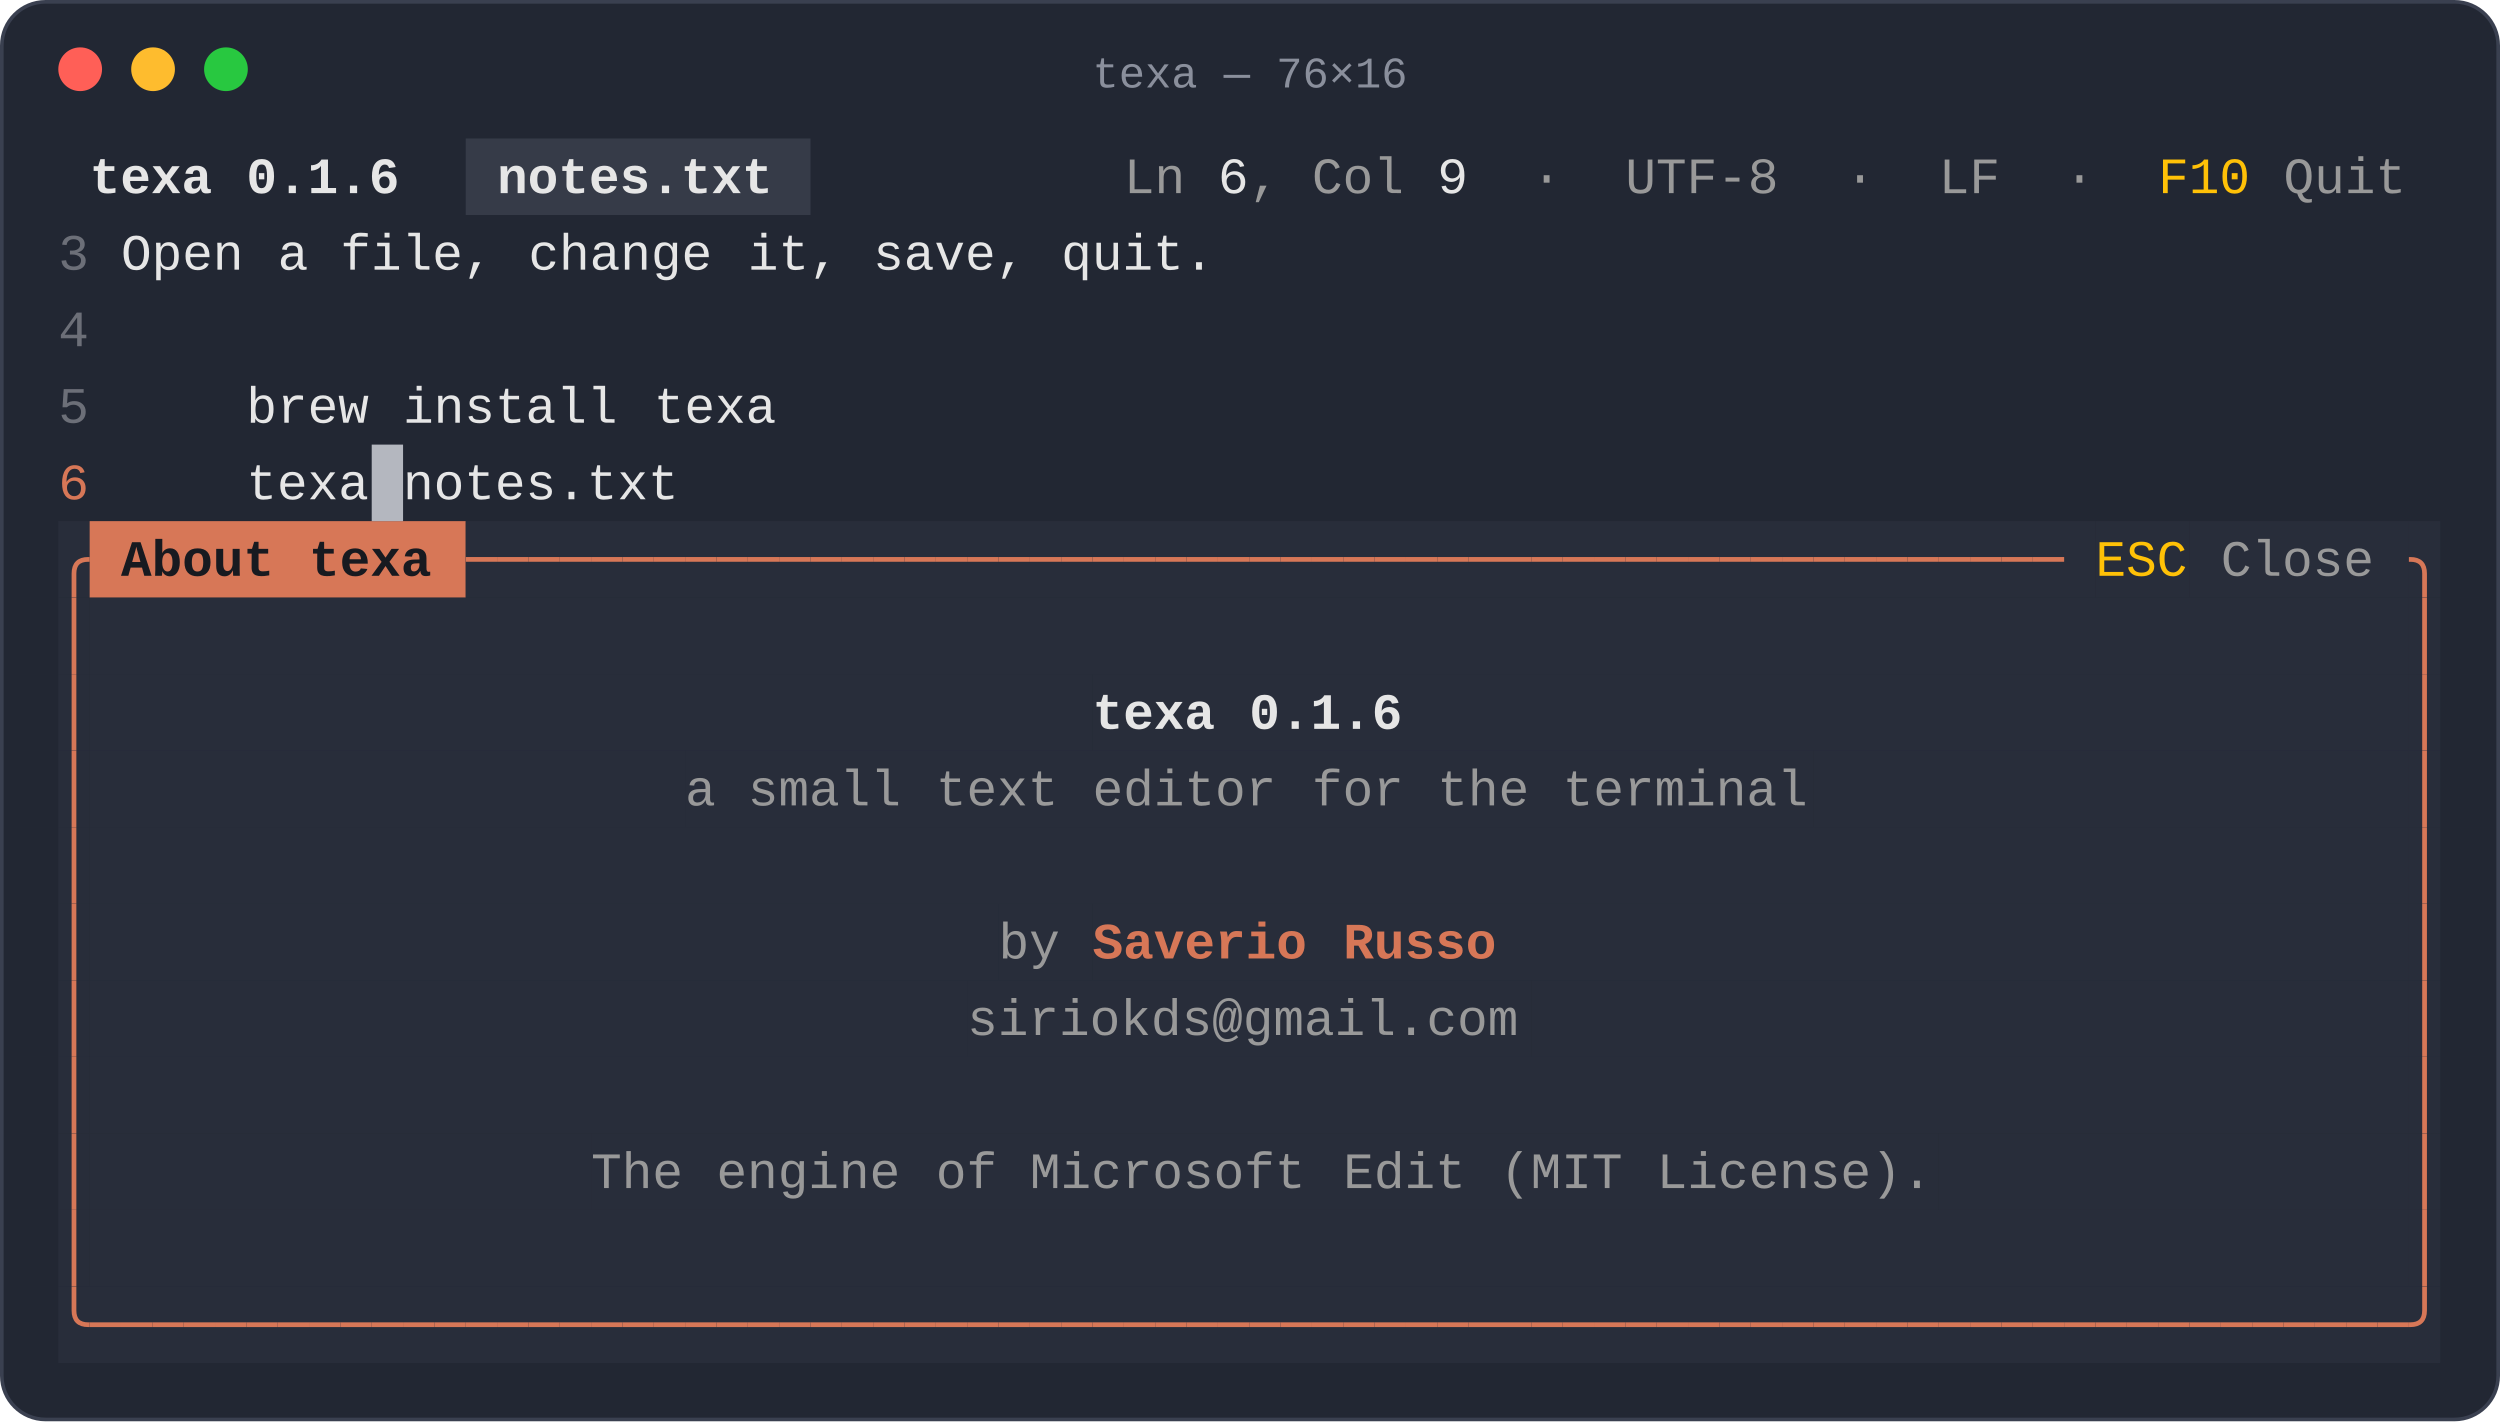
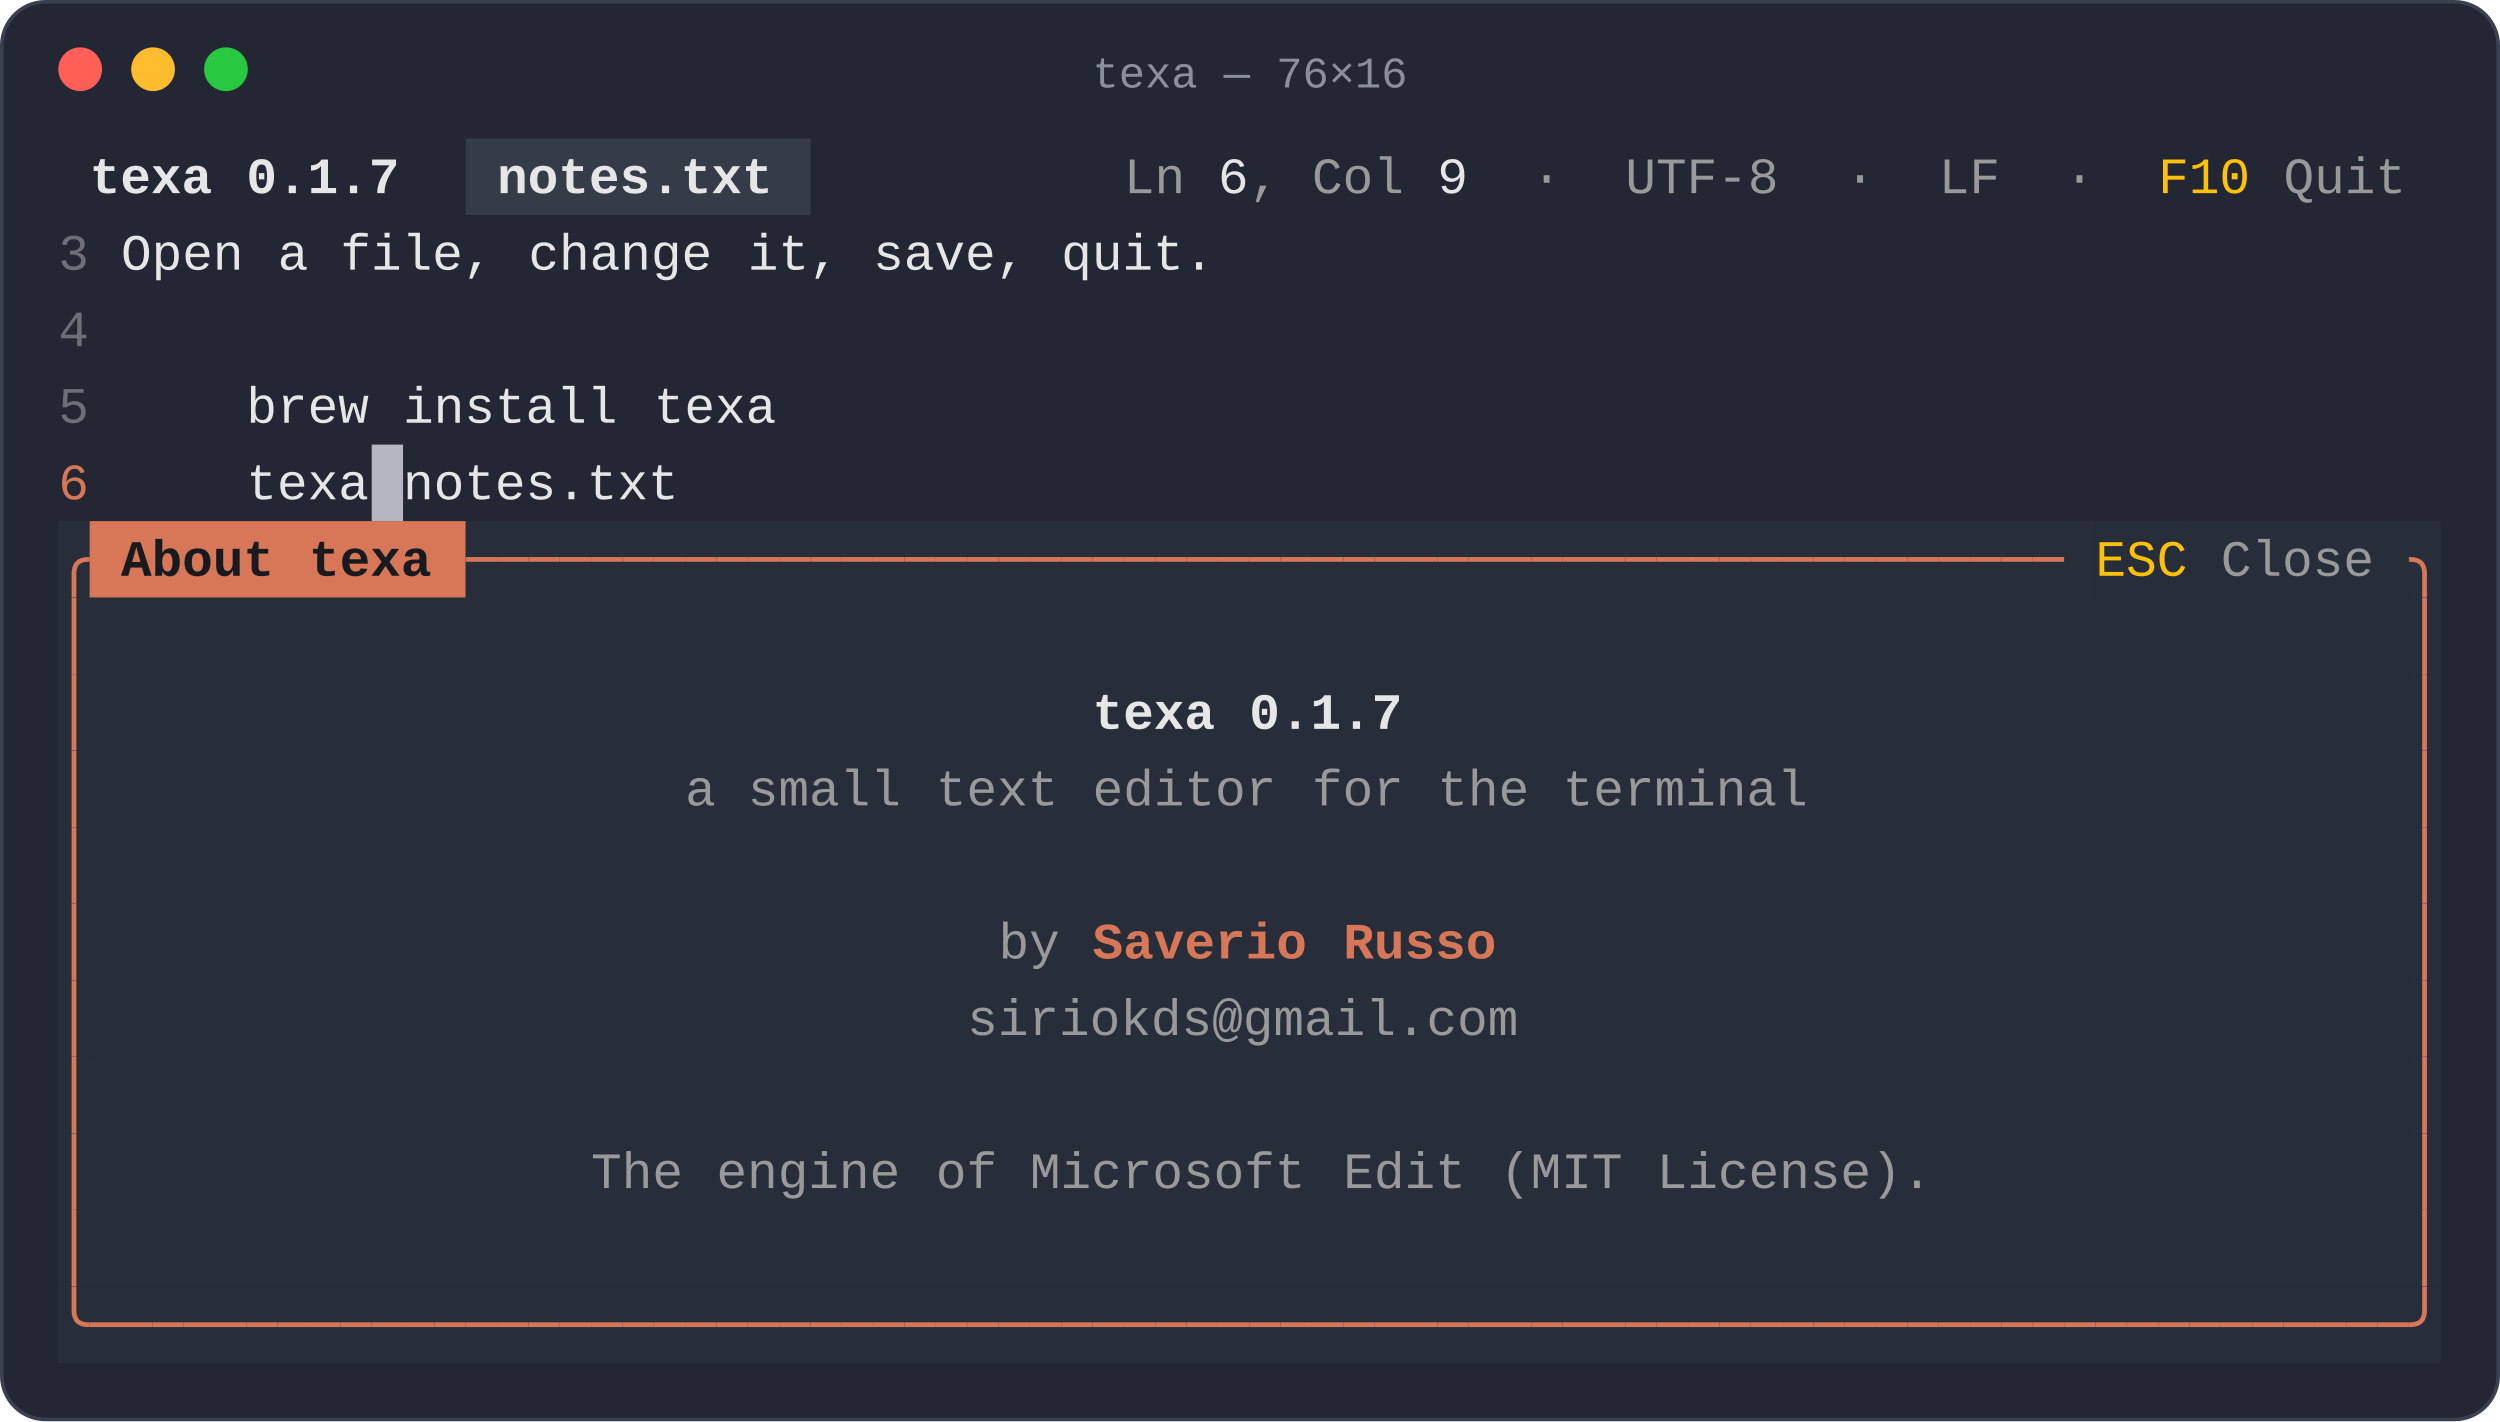
<svg xmlns="http://www.w3.org/2000/svg" viewBox="0 0 686 390" width="686" height="390" role="img" aria-label="texa in a terminal window">
  <rect x="0.5" y="0.5" width="685" height="389" rx="12" fill="#222733" stroke="#3a4050" />
  <circle cx="22" cy="19" r="6" fill="#ff5f57" />
  <circle cx="42" cy="19" r="6" fill="#febc2e" />
  <circle cx="62" cy="19" r="6" fill="#28c840" />
  <text x="343" y="24" text-anchor="middle" font-family="ui-monospace, SFMono-Regular, 'SF Mono', Menlo, Consolas, 'Liberation Mono', monospace" font-size="12" fill="#8a8f9c">texa — 76×16</text>
  <g font-family="ui-monospace, SFMono-Regular, 'SF Mono', Menlo, Consolas, 'Liberation Mono', monospace" font-size="14" xml:space="preserve">
    <rect x="127.8" y="38" width="94.6" height="21" fill="#363b48" />
    <text x="24.6" y="53" textLength="34.4" lengthAdjust="spacingAndGlyphs" fill="#e6e6e6" font-weight="700">texa</text>
-     <text x="67.6" y="53" textLength="43.0" lengthAdjust="spacingAndGlyphs" fill="#e6e6e6" font-weight="700">0.1.6</text>
+     <text x="67.6" y="53" textLength="43.0" lengthAdjust="spacingAndGlyphs" fill="#e6e6e6" font-weight="700">0.1.7</text>
    <text x="136.4" y="53" textLength="77.4" lengthAdjust="spacingAndGlyphs" fill="#e6e6e6" font-weight="700">notes.txt</text>
    <text x="308.4" y="53" textLength="17.2" lengthAdjust="spacingAndGlyphs" fill="#999999">Ln</text>
    <text x="334.2" y="53" textLength="8.6" lengthAdjust="spacingAndGlyphs" fill="#e6e6e6">6</text>
    <text x="342.8" y="53" textLength="8.6" lengthAdjust="spacingAndGlyphs" fill="#999999">,</text>
    <text x="360.0" y="53" textLength="25.8" lengthAdjust="spacingAndGlyphs" fill="#999999">Col</text>
    <text x="394.4" y="53" textLength="8.6" lengthAdjust="spacingAndGlyphs" fill="#e6e6e6">9</text>
    <text x="420.2" y="53" textLength="8.6" lengthAdjust="spacingAndGlyphs" fill="#999999">·</text>
    <text x="446.0" y="53" textLength="43.0" lengthAdjust="spacingAndGlyphs" fill="#999999">UTF-8</text>
    <text x="506.2" y="53" textLength="8.6" lengthAdjust="spacingAndGlyphs" fill="#999999">·</text>
    <text x="532.0" y="53" textLength="17.2" lengthAdjust="spacingAndGlyphs" fill="#999999">LF</text>
    <text x="566.4" y="53" textLength="8.6" lengthAdjust="spacingAndGlyphs" fill="#999999">·</text>
    <text x="592.2" y="53" textLength="25.8" lengthAdjust="spacingAndGlyphs" fill="#ffc107">F10</text>
    <text x="626.6" y="53" textLength="34.4" lengthAdjust="spacingAndGlyphs" fill="#999999">Quit</text>
    <text x="16.0" y="74" textLength="8.6" lengthAdjust="spacingAndGlyphs" fill="#6c6f78">3</text>
    <text x="33.2" y="74" textLength="34.4" lengthAdjust="spacingAndGlyphs" fill="#e6e6e6">Open</text>
    <text x="76.2" y="74" textLength="8.6" lengthAdjust="spacingAndGlyphs" fill="#e6e6e6">a</text>
    <text x="93.4" y="74" textLength="43.0" lengthAdjust="spacingAndGlyphs" fill="#e6e6e6">file,</text>
    <text x="145.0" y="74" textLength="51.6" lengthAdjust="spacingAndGlyphs" fill="#e6e6e6">change</text>
    <text x="205.2" y="74" textLength="25.8" lengthAdjust="spacingAndGlyphs" fill="#e6e6e6">it,</text>
    <text x="239.6" y="74" textLength="43.0" lengthAdjust="spacingAndGlyphs" fill="#e6e6e6">save,</text>
    <text x="291.2" y="74" textLength="43.0" lengthAdjust="spacingAndGlyphs" fill="#e6e6e6">quit.</text>
    <text x="16.0" y="95" textLength="8.6" lengthAdjust="spacingAndGlyphs" fill="#6c6f78">4</text>
    <text x="16.0" y="116" textLength="8.6" lengthAdjust="spacingAndGlyphs" fill="#6c6f78">5</text>
    <text x="67.6" y="116" textLength="34.4" lengthAdjust="spacingAndGlyphs" fill="#e6e6e6">brew</text>
    <text x="110.6" y="116" textLength="60.2" lengthAdjust="spacingAndGlyphs" fill="#e6e6e6">install</text>
    <text x="179.4" y="116" textLength="34.4" lengthAdjust="spacingAndGlyphs" fill="#e6e6e6">texa</text>
    <text x="16.0" y="137" textLength="8.6" lengthAdjust="spacingAndGlyphs" fill="#d77757">6</text>
    <text x="67.6" y="137" textLength="34.4" lengthAdjust="spacingAndGlyphs" fill="#e6e6e6">texa</text>
    <text x="110.6" y="137" textLength="77.4" lengthAdjust="spacingAndGlyphs" fill="#e6e6e6">notes.txt</text>
    <rect x="16.0" y="143" width="8.6" height="21" fill="#282d3a" />
    <rect x="24.6" y="143" width="103.2" height="21" fill="#d77757" />
    <rect x="127.8" y="143" width="447.2" height="21" fill="#282d3a" />
    <rect x="575.0" y="143" width="25.8" height="21" fill="#282d3a" />
    <rect x="600.8" y="143" width="60.2" height="21" fill="#282d3a" />
    <rect x="661.0" y="143" width="8.6" height="21" fill="#282d3a" />
    <path d="M24.6 153.5H24.2Q20.3 153.5 20.3 157.4V164.0" fill="none" stroke="#d77757" stroke-width="1.3" />
    <text x="33.2" y="158" textLength="43.0" lengthAdjust="spacingAndGlyphs" fill="#181a20" font-weight="700">About</text>
    <text x="84.8" y="158" textLength="34.4" lengthAdjust="spacingAndGlyphs" fill="#181a20" font-weight="700">texa</text>
    <path d="M127.8 153.5H136.4" fill="none" stroke="#d77757" stroke-width="1.3" />
    <path d="M136.4 153.5H145.0" fill="none" stroke="#d77757" stroke-width="1.3" />
    <path d="M145.0 153.5H153.6" fill="none" stroke="#d77757" stroke-width="1.3" />
    <path d="M153.6 153.5H162.2" fill="none" stroke="#d77757" stroke-width="1.3" />
    <path d="M162.2 153.5H170.8" fill="none" stroke="#d77757" stroke-width="1.3" />
    <path d="M170.8 153.5H179.4" fill="none" stroke="#d77757" stroke-width="1.3" />
    <path d="M179.4 153.5H188.0" fill="none" stroke="#d77757" stroke-width="1.3" />
    <path d="M188.0 153.5H196.6" fill="none" stroke="#d77757" stroke-width="1.3" />
    <path d="M196.6 153.5H205.2" fill="none" stroke="#d77757" stroke-width="1.3" />
    <path d="M205.2 153.5H213.8" fill="none" stroke="#d77757" stroke-width="1.3" />
    <path d="M213.8 153.5H222.4" fill="none" stroke="#d77757" stroke-width="1.3" />
    <path d="M222.4 153.5H231.0" fill="none" stroke="#d77757" stroke-width="1.3" />
    <path d="M231.0 153.5H239.6" fill="none" stroke="#d77757" stroke-width="1.3" />
    <path d="M239.6 153.5H248.2" fill="none" stroke="#d77757" stroke-width="1.3" />
    <path d="M248.2 153.5H256.8" fill="none" stroke="#d77757" stroke-width="1.3" />
    <path d="M256.8 153.5H265.4" fill="none" stroke="#d77757" stroke-width="1.3" />
    <path d="M265.4 153.5H274.0" fill="none" stroke="#d77757" stroke-width="1.3" />
    <path d="M274.0 153.5H282.6" fill="none" stroke="#d77757" stroke-width="1.3" />
    <path d="M282.6 153.5H291.2" fill="none" stroke="#d77757" stroke-width="1.3" />
    <path d="M291.2 153.5H299.8" fill="none" stroke="#d77757" stroke-width="1.3" />
    <path d="M299.8 153.5H308.4" fill="none" stroke="#d77757" stroke-width="1.3" />
    <path d="M308.4 153.5H317.0" fill="none" stroke="#d77757" stroke-width="1.3" />
    <path d="M317.0 153.5H325.6" fill="none" stroke="#d77757" stroke-width="1.3" />
    <path d="M325.6 153.5H334.2" fill="none" stroke="#d77757" stroke-width="1.3" />
    <path d="M334.2 153.5H342.8" fill="none" stroke="#d77757" stroke-width="1.3" />
    <path d="M342.8 153.5H351.4" fill="none" stroke="#d77757" stroke-width="1.3" />
    <path d="M351.4 153.5H360.0" fill="none" stroke="#d77757" stroke-width="1.3" />
    <path d="M360.0 153.5H368.6" fill="none" stroke="#d77757" stroke-width="1.3" />
    <path d="M368.6 153.5H377.2" fill="none" stroke="#d77757" stroke-width="1.3" />
    <path d="M377.2 153.5H385.8" fill="none" stroke="#d77757" stroke-width="1.3" />
    <path d="M385.8 153.5H394.4" fill="none" stroke="#d77757" stroke-width="1.3" />
    <path d="M394.4 153.5H403.0" fill="none" stroke="#d77757" stroke-width="1.3" />
    <path d="M403.0 153.5H411.6" fill="none" stroke="#d77757" stroke-width="1.3" />
    <path d="M411.6 153.5H420.2" fill="none" stroke="#d77757" stroke-width="1.3" />
    <path d="M420.2 153.5H428.8" fill="none" stroke="#d77757" stroke-width="1.3" />
    <path d="M428.8 153.5H437.4" fill="none" stroke="#d77757" stroke-width="1.3" />
    <path d="M437.4 153.5H446.0" fill="none" stroke="#d77757" stroke-width="1.3" />
    <path d="M446.0 153.5H454.6" fill="none" stroke="#d77757" stroke-width="1.3" />
    <path d="M454.6 153.5H463.2" fill="none" stroke="#d77757" stroke-width="1.3" />
    <path d="M463.2 153.5H471.8" fill="none" stroke="#d77757" stroke-width="1.3" />
    <path d="M471.8 153.5H480.4" fill="none" stroke="#d77757" stroke-width="1.3" />
    <path d="M480.4 153.5H489.0" fill="none" stroke="#d77757" stroke-width="1.3" />
    <path d="M489.0 153.5H497.6" fill="none" stroke="#d77757" stroke-width="1.3" />
    <path d="M497.6 153.5H506.2" fill="none" stroke="#d77757" stroke-width="1.3" />
    <path d="M506.2 153.5H514.8" fill="none" stroke="#d77757" stroke-width="1.3" />
    <path d="M514.8 153.5H523.4" fill="none" stroke="#d77757" stroke-width="1.3" />
    <path d="M523.4 153.5H532.0" fill="none" stroke="#d77757" stroke-width="1.3" />
    <path d="M532.0 153.5H540.6" fill="none" stroke="#d77757" stroke-width="1.3" />
    <path d="M540.6 153.5H549.2" fill="none" stroke="#d77757" stroke-width="1.3" />
    <path d="M549.2 153.5H557.8" fill="none" stroke="#d77757" stroke-width="1.3" />
    <path d="M557.8 153.5H566.4" fill="none" stroke="#d77757" stroke-width="1.3" />
    <text x="575.0" y="158" textLength="25.8" lengthAdjust="spacingAndGlyphs" fill="#ffc107">ESC</text>
    <text x="609.4" y="158" textLength="43.0" lengthAdjust="spacingAndGlyphs" fill="#999999">Close</text>
    <path d="M661.0 153.5H661.4Q665.3 153.5 665.3 157.4V164.0" fill="none" stroke="#d77757" stroke-width="1.3" />
    <rect x="16.0" y="164" width="8.6" height="21" fill="#282d3a" />
    <rect x="24.6" y="164" width="636.4" height="21" fill="#282d3a" />
    <rect x="661.0" y="164" width="8.6" height="21" fill="#282d3a" />
    <path d="M20.3 164.0V185.0" fill="none" stroke="#d77757" stroke-width="1.3" />
    <path d="M665.3 164.0V185.0" fill="none" stroke="#d77757" stroke-width="1.3" />
    <rect x="16.0" y="185" width="8.6" height="21" fill="#282d3a" />
    <rect x="24.6" y="185" width="275.2" height="21" fill="#282d3a" />
    <rect x="299.8" y="185" width="86.0" height="21" fill="#282d3a" />
    <rect x="385.8" y="185" width="275.2" height="21" fill="#282d3a" />
    <rect x="661.0" y="185" width="8.6" height="21" fill="#282d3a" />
    <path d="M20.3 185.0V206.0" fill="none" stroke="#d77757" stroke-width="1.3" />
    <text x="299.8" y="200" textLength="34.4" lengthAdjust="spacingAndGlyphs" fill="#e6e6e6" font-weight="700">texa</text>
-     <text x="342.8" y="200" textLength="43.0" lengthAdjust="spacingAndGlyphs" fill="#e6e6e6" font-weight="700">0.1.6</text>
+     <text x="342.8" y="200" textLength="43.0" lengthAdjust="spacingAndGlyphs" fill="#e6e6e6" font-weight="700">0.1.7</text>
    <path d="M665.3 185.0V206.0" fill="none" stroke="#d77757" stroke-width="1.3" />
    <rect x="16.0" y="206" width="8.6" height="21" fill="#282d3a" />
    <rect x="24.6" y="206" width="163.4" height="21" fill="#282d3a" />
    <rect x="188.0" y="206" width="309.6" height="21" fill="#282d3a" />
    <rect x="497.6" y="206" width="163.4" height="21" fill="#282d3a" />
    <rect x="661.0" y="206" width="8.6" height="21" fill="#282d3a" />
    <path d="M20.3 206.0V227.0" fill="none" stroke="#d77757" stroke-width="1.3" />
    <text x="188.0" y="221" textLength="8.6" lengthAdjust="spacingAndGlyphs" fill="#999999">a</text>
    <text x="205.2" y="221" textLength="43.0" lengthAdjust="spacingAndGlyphs" fill="#999999">small</text>
    <text x="256.8" y="221" textLength="34.4" lengthAdjust="spacingAndGlyphs" fill="#999999">text</text>
    <text x="299.8" y="221" textLength="51.6" lengthAdjust="spacingAndGlyphs" fill="#999999">editor</text>
    <text x="360.0" y="221" textLength="25.8" lengthAdjust="spacingAndGlyphs" fill="#999999">for</text>
    <text x="394.4" y="221" textLength="25.8" lengthAdjust="spacingAndGlyphs" fill="#999999">the</text>
    <text x="428.8" y="221" textLength="68.8" lengthAdjust="spacingAndGlyphs" fill="#999999">terminal</text>
    <path d="M665.3 206.0V227.0" fill="none" stroke="#d77757" stroke-width="1.3" />
    <rect x="16.0" y="227" width="8.6" height="21" fill="#282d3a" />
    <rect x="24.6" y="227" width="636.4" height="21" fill="#282d3a" />
    <rect x="661.0" y="227" width="8.6" height="21" fill="#282d3a" />
    <path d="M20.3 227.0V248.0" fill="none" stroke="#d77757" stroke-width="1.3" />
    <path d="M665.3 227.0V248.0" fill="none" stroke="#d77757" stroke-width="1.3" />
    <rect x="16.0" y="248" width="8.6" height="21" fill="#282d3a" />
    <rect x="24.6" y="248" width="249.4" height="21" fill="#282d3a" />
    <rect x="274.0" y="248" width="25.8" height="21" fill="#282d3a" />
    <rect x="299.8" y="248" width="111.8" height="21" fill="#282d3a" />
    <rect x="411.6" y="248" width="249.4" height="21" fill="#282d3a" />
    <rect x="661.0" y="248" width="8.6" height="21" fill="#282d3a" />
    <path d="M20.3 248.0V269.0" fill="none" stroke="#d77757" stroke-width="1.3" />
    <text x="274.0" y="263" textLength="17.2" lengthAdjust="spacingAndGlyphs" fill="#999999">by</text>
    <text x="299.8" y="263" textLength="60.2" lengthAdjust="spacingAndGlyphs" fill="#d77757" font-weight="700">Saverio</text>
    <text x="368.6" y="263" textLength="43.0" lengthAdjust="spacingAndGlyphs" fill="#d77757" font-weight="700">Russo</text>
    <path d="M665.3 248.0V269.0" fill="none" stroke="#d77757" stroke-width="1.3" />
    <rect x="16.0" y="269" width="8.6" height="21" fill="#282d3a" />
    <rect x="24.6" y="269" width="240.8" height="21" fill="#282d3a" />
    <rect x="265.4" y="269" width="154.8" height="21" fill="#282d3a" />
    <rect x="420.2" y="269" width="240.8" height="21" fill="#282d3a" />
    <rect x="661.0" y="269" width="8.6" height="21" fill="#282d3a" />
    <path d="M20.3 269.0V290.0" fill="none" stroke="#d77757" stroke-width="1.3" />
    <text x="265.4" y="284" textLength="154.8" lengthAdjust="spacingAndGlyphs" fill="#999999">siriokds@gmail.com</text>
    <path d="M665.3 269.0V290.0" fill="none" stroke="#d77757" stroke-width="1.3" />
    <rect x="16.0" y="290" width="8.6" height="21" fill="#282d3a" />
    <rect x="24.6" y="290" width="636.4" height="21" fill="#282d3a" />
    <rect x="661.0" y="290" width="8.6" height="21" fill="#282d3a" />
    <path d="M20.3 290.0V311.0" fill="none" stroke="#d77757" stroke-width="1.3" />
    <path d="M665.3 290.0V311.0" fill="none" stroke="#d77757" stroke-width="1.3" />
    <rect x="16.0" y="311" width="8.6" height="21" fill="#282d3a" />
    <rect x="24.6" y="311" width="137.6" height="21" fill="#282d3a" />
    <rect x="162.2" y="311" width="369.8" height="21" fill="#282d3a" />
    <rect x="532.0" y="311" width="129.0" height="21" fill="#282d3a" />
    <rect x="661.0" y="311" width="8.6" height="21" fill="#282d3a" />
    <path d="M20.3 311.0V332.0" fill="none" stroke="#d77757" stroke-width="1.3" />
    <text x="162.2" y="326" textLength="25.8" lengthAdjust="spacingAndGlyphs" fill="#999999">The</text>
    <text x="196.6" y="326" textLength="51.6" lengthAdjust="spacingAndGlyphs" fill="#999999">engine</text>
    <text x="256.8" y="326" textLength="17.2" lengthAdjust="spacingAndGlyphs" fill="#999999">of</text>
    <text x="282.6" y="326" textLength="77.4" lengthAdjust="spacingAndGlyphs" fill="#999999">Microsoft</text>
    <text x="368.6" y="326" textLength="34.4" lengthAdjust="spacingAndGlyphs" fill="#999999">Edit</text>
    <text x="411.6" y="326" textLength="34.4" lengthAdjust="spacingAndGlyphs" fill="#999999">(MIT</text>
    <text x="454.6" y="326" textLength="77.4" lengthAdjust="spacingAndGlyphs" fill="#999999">License).</text>
    <path d="M665.3 311.0V332.0" fill="none" stroke="#d77757" stroke-width="1.3" />
    <rect x="16.0" y="332" width="8.6" height="21" fill="#282d3a" />
    <rect x="24.6" y="332" width="636.4" height="21" fill="#282d3a" />
    <rect x="661.0" y="332" width="8.6" height="21" fill="#282d3a" />
    <path d="M20.3 332.0V353.0" fill="none" stroke="#d77757" stroke-width="1.3" />
    <path d="M665.3 332.0V353.0" fill="none" stroke="#d77757" stroke-width="1.3" />
    <rect x="16.0" y="353" width="653.6" height="21" fill="#282d3a" />
    <path d="M20.3 353.0V359.6Q20.3 363.5 24.2 363.5H24.6" fill="none" stroke="#d77757" stroke-width="1.3" />
    <path d="M24.6 363.5H33.2" fill="none" stroke="#d77757" stroke-width="1.3" />
    <path d="M33.2 363.5H41.8" fill="none" stroke="#d77757" stroke-width="1.3" />
    <path d="M41.8 363.5H50.4" fill="none" stroke="#d77757" stroke-width="1.3" />
    <path d="M50.4 363.5H59.0" fill="none" stroke="#d77757" stroke-width="1.3" />
    <path d="M59.0 363.5H67.6" fill="none" stroke="#d77757" stroke-width="1.3" />
    <path d="M67.6 363.5H76.2" fill="none" stroke="#d77757" stroke-width="1.3" />
    <path d="M76.2 363.5H84.8" fill="none" stroke="#d77757" stroke-width="1.3" />
    <path d="M84.8 363.5H93.4" fill="none" stroke="#d77757" stroke-width="1.3" />
    <path d="M93.4 363.5H102.0" fill="none" stroke="#d77757" stroke-width="1.3" />
    <path d="M102.0 363.5H110.6" fill="none" stroke="#d77757" stroke-width="1.3" />
    <path d="M110.6 363.5H119.2" fill="none" stroke="#d77757" stroke-width="1.3" />
    <path d="M119.2 363.5H127.8" fill="none" stroke="#d77757" stroke-width="1.3" />
    <path d="M127.8 363.5H136.4" fill="none" stroke="#d77757" stroke-width="1.3" />
    <path d="M136.4 363.5H145.0" fill="none" stroke="#d77757" stroke-width="1.3" />
    <path d="M145.0 363.5H153.6" fill="none" stroke="#d77757" stroke-width="1.3" />
    <path d="M153.6 363.5H162.2" fill="none" stroke="#d77757" stroke-width="1.3" />
    <path d="M162.2 363.5H170.8" fill="none" stroke="#d77757" stroke-width="1.3" />
    <path d="M170.8 363.5H179.4" fill="none" stroke="#d77757" stroke-width="1.3" />
    <path d="M179.4 363.5H188.0" fill="none" stroke="#d77757" stroke-width="1.3" />
    <path d="M188.0 363.5H196.6" fill="none" stroke="#d77757" stroke-width="1.3" />
    <path d="M196.6 363.5H205.2" fill="none" stroke="#d77757" stroke-width="1.3" />
    <path d="M205.2 363.5H213.8" fill="none" stroke="#d77757" stroke-width="1.3" />
    <path d="M213.8 363.5H222.4" fill="none" stroke="#d77757" stroke-width="1.3" />
    <path d="M222.4 363.5H231.0" fill="none" stroke="#d77757" stroke-width="1.3" />
    <path d="M231.0 363.5H239.6" fill="none" stroke="#d77757" stroke-width="1.3" />
    <path d="M239.6 363.5H248.2" fill="none" stroke="#d77757" stroke-width="1.3" />
    <path d="M248.2 363.5H256.8" fill="none" stroke="#d77757" stroke-width="1.3" />
    <path d="M256.8 363.5H265.4" fill="none" stroke="#d77757" stroke-width="1.3" />
    <path d="M265.4 363.5H274.0" fill="none" stroke="#d77757" stroke-width="1.3" />
    <path d="M274.0 363.5H282.6" fill="none" stroke="#d77757" stroke-width="1.3" />
    <path d="M282.6 363.5H291.2" fill="none" stroke="#d77757" stroke-width="1.3" />
    <path d="M291.2 363.5H299.8" fill="none" stroke="#d77757" stroke-width="1.3" />
    <path d="M299.8 363.5H308.4" fill="none" stroke="#d77757" stroke-width="1.3" />
    <path d="M308.4 363.5H317.0" fill="none" stroke="#d77757" stroke-width="1.3" />
    <path d="M317.0 363.5H325.6" fill="none" stroke="#d77757" stroke-width="1.3" />
    <path d="M325.6 363.5H334.2" fill="none" stroke="#d77757" stroke-width="1.3" />
    <path d="M334.2 363.5H342.8" fill="none" stroke="#d77757" stroke-width="1.3" />
    <path d="M342.8 363.5H351.4" fill="none" stroke="#d77757" stroke-width="1.3" />
    <path d="M351.4 363.5H360.0" fill="none" stroke="#d77757" stroke-width="1.3" />
    <path d="M360.0 363.5H368.6" fill="none" stroke="#d77757" stroke-width="1.3" />
    <path d="M368.6 363.5H377.2" fill="none" stroke="#d77757" stroke-width="1.3" />
    <path d="M377.2 363.5H385.8" fill="none" stroke="#d77757" stroke-width="1.3" />
    <path d="M385.8 363.5H394.4" fill="none" stroke="#d77757" stroke-width="1.3" />
    <path d="M394.4 363.5H403.0" fill="none" stroke="#d77757" stroke-width="1.3" />
    <path d="M403.0 363.5H411.6" fill="none" stroke="#d77757" stroke-width="1.3" />
    <path d="M411.6 363.5H420.2" fill="none" stroke="#d77757" stroke-width="1.3" />
    <path d="M420.2 363.5H428.8" fill="none" stroke="#d77757" stroke-width="1.3" />
    <path d="M428.8 363.5H437.4" fill="none" stroke="#d77757" stroke-width="1.3" />
    <path d="M437.4 363.5H446.0" fill="none" stroke="#d77757" stroke-width="1.3" />
    <path d="M446.0 363.5H454.6" fill="none" stroke="#d77757" stroke-width="1.3" />
    <path d="M454.6 363.5H463.2" fill="none" stroke="#d77757" stroke-width="1.3" />
    <path d="M463.2 363.5H471.8" fill="none" stroke="#d77757" stroke-width="1.3" />
    <path d="M471.8 363.5H480.4" fill="none" stroke="#d77757" stroke-width="1.3" />
    <path d="M480.4 363.5H489.0" fill="none" stroke="#d77757" stroke-width="1.3" />
    <path d="M489.0 363.5H497.6" fill="none" stroke="#d77757" stroke-width="1.3" />
    <path d="M497.6 363.5H506.2" fill="none" stroke="#d77757" stroke-width="1.3" />
    <path d="M506.2 363.5H514.8" fill="none" stroke="#d77757" stroke-width="1.3" />
    <path d="M514.8 363.5H523.4" fill="none" stroke="#d77757" stroke-width="1.3" />
    <path d="M523.4 363.5H532.0" fill="none" stroke="#d77757" stroke-width="1.3" />
    <path d="M532.0 363.5H540.6" fill="none" stroke="#d77757" stroke-width="1.3" />
    <path d="M540.6 363.5H549.2" fill="none" stroke="#d77757" stroke-width="1.3" />
    <path d="M549.2 363.5H557.8" fill="none" stroke="#d77757" stroke-width="1.3" />
    <path d="M557.8 363.5H566.4" fill="none" stroke="#d77757" stroke-width="1.3" />
    <path d="M566.4 363.5H575.0" fill="none" stroke="#d77757" stroke-width="1.3" />
    <path d="M575.0 363.5H583.6" fill="none" stroke="#d77757" stroke-width="1.3" />
    <path d="M583.6 363.5H592.2" fill="none" stroke="#d77757" stroke-width="1.3" />
    <path d="M592.2 363.5H600.8" fill="none" stroke="#d77757" stroke-width="1.3" />
    <path d="M600.8 363.5H609.4" fill="none" stroke="#d77757" stroke-width="1.3" />
    <path d="M609.4 363.5H618.0" fill="none" stroke="#d77757" stroke-width="1.3" />
    <path d="M618.0 363.5H626.6" fill="none" stroke="#d77757" stroke-width="1.3" />
    <path d="M626.6 363.5H635.2" fill="none" stroke="#d77757" stroke-width="1.3" />
    <path d="M635.2 363.5H643.8" fill="none" stroke="#d77757" stroke-width="1.3" />
    <path d="M643.8 363.5H652.4" fill="none" stroke="#d77757" stroke-width="1.3" />
    <path d="M652.4 363.5H661.0" fill="none" stroke="#d77757" stroke-width="1.3" />
    <path d="M665.3 353.0V359.6Q665.3 363.5 661.4 363.5H661.0" fill="none" stroke="#d77757" stroke-width="1.3" />
    <rect x="102.0" y="122" width="8.6" height="21" fill="#b4b7bf">
      <animate attributeName="opacity" values="1;1;0;0" keyTimes="0;0.5;0.5;1" dur="1.2s" repeatCount="indefinite" />
    </rect>
  </g>
</svg>
